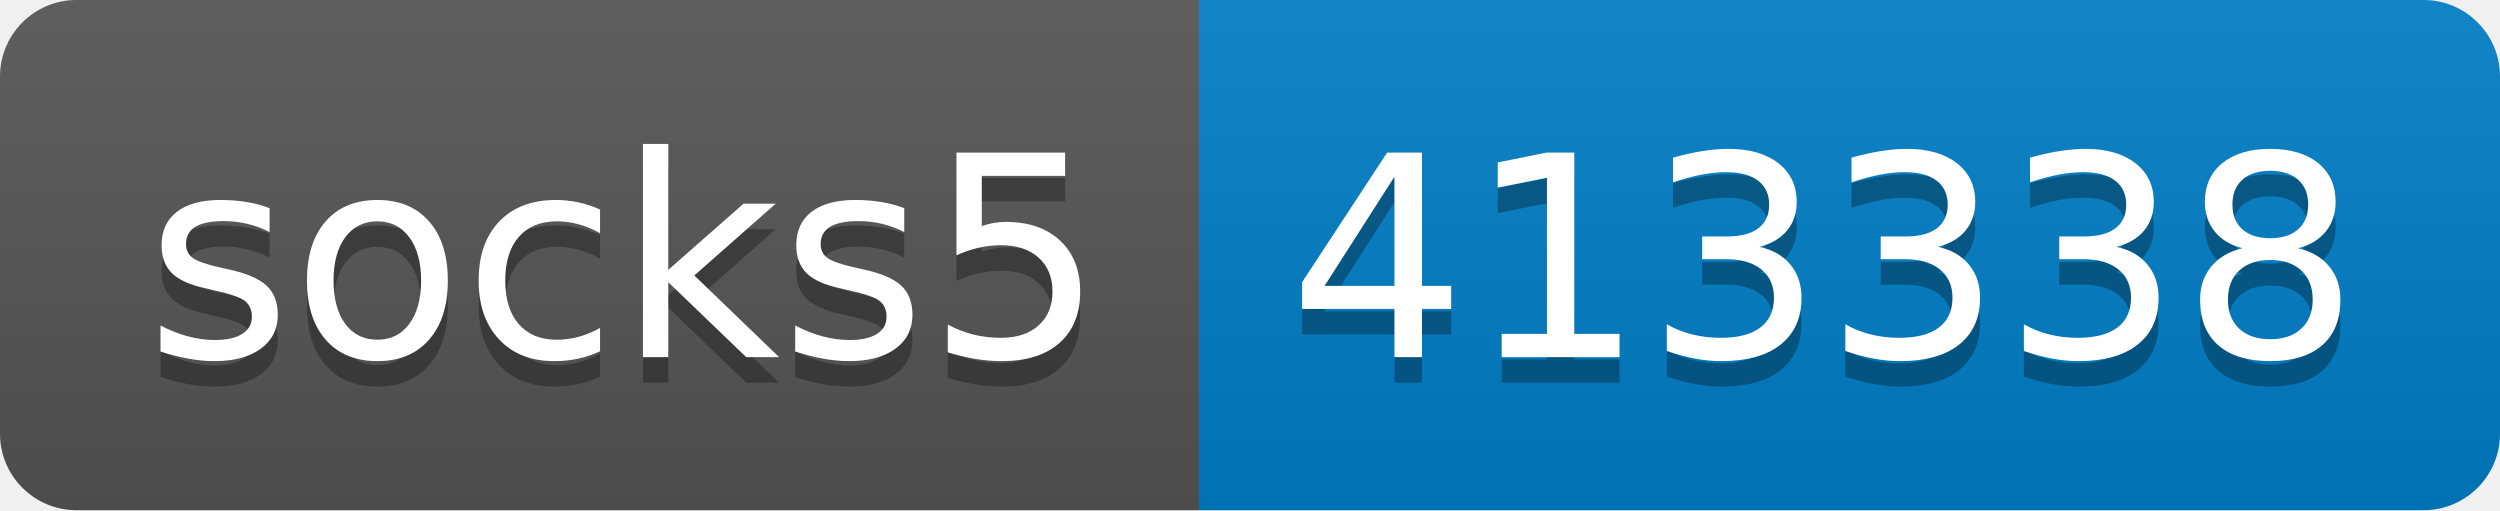
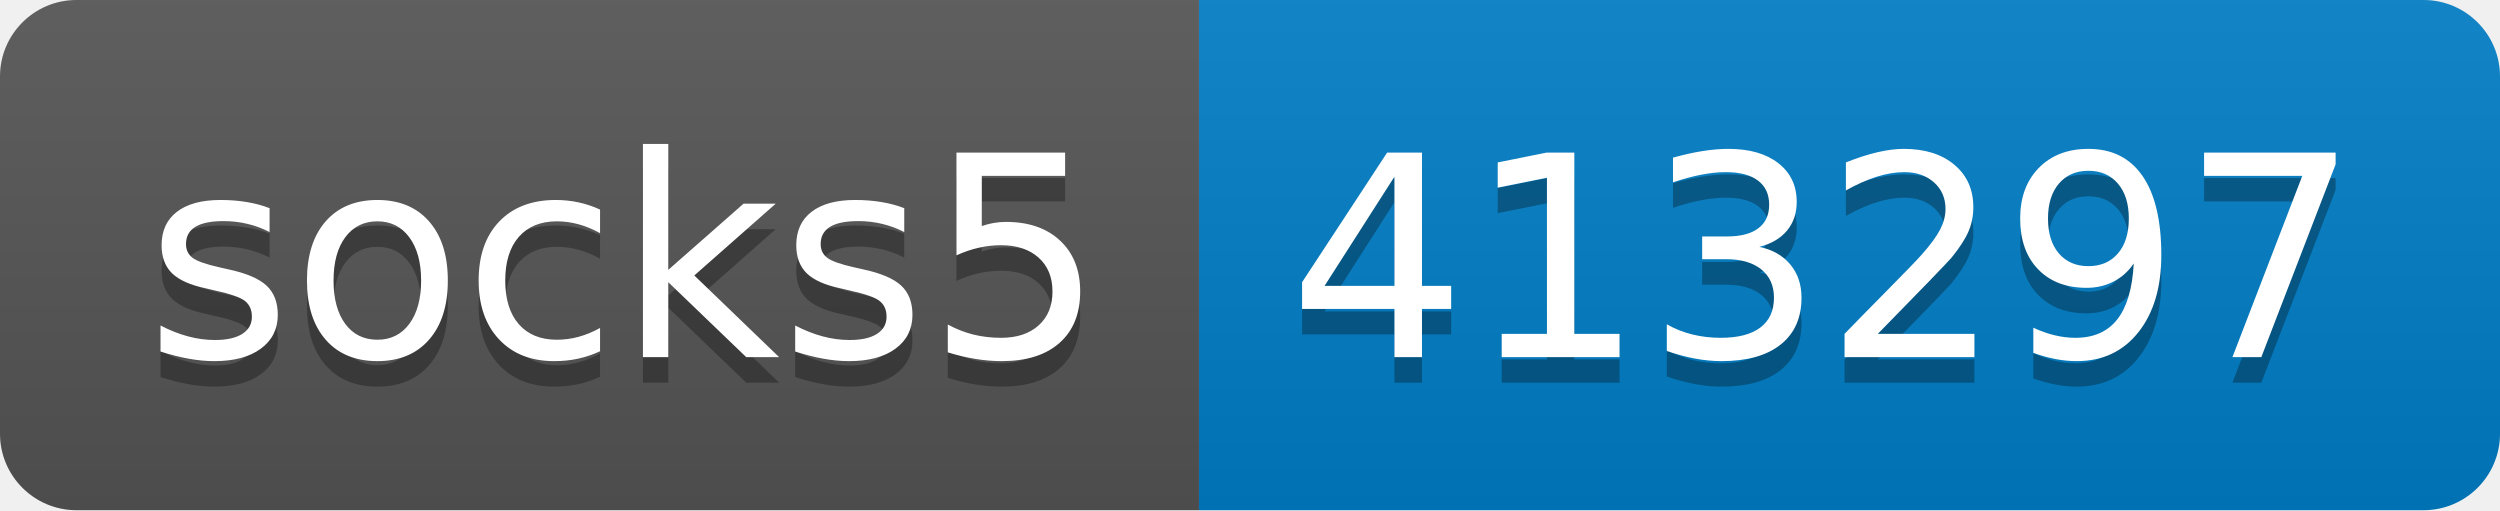
- <svg xmlns="http://www.w3.org/2000/svg" width="98" height="20" role="img" aria-label="socks5: 413338">
+ <svg xmlns="http://www.w3.org/2000/svg" width="98" height="20" role="img" aria-label="socks5: 413297">
  <linearGradient id="s" x2="0" y2="100%">
    <stop offset="0" stop-color="#bbb" stop-opacity=".1" />
    <stop offset="1" stop-opacity=".1" />
  </linearGradient>
  <clipPath id="r">
    <rect width="98" height="20" rx="3" fill="#fff" />
  </clipPath>
  <g clip-path="url(#r)">
    <rect width="47" height="20" fill="#555" />
    <rect x="47" width="51" height="20" fill="#007ec6" />
    <rect width="98" height="20" fill="url(#s)" />
  </g>
  <g fill="#fff" text-anchor="middle" font-family="Verdana,Geneva,DejaVu Sans,sans-serif" text-rendering="geometricPrecision" font-size="110">
    <text aria-hidden="true" x="245" y="150" fill="#010101" fill-opacity=".3" transform="scale(.1)" textLength="370">socks5</text>
    <text x="245" y="140" transform="scale(.1)" fill="#fff" textLength="370">socks5</text>
-     <text aria-hidden="true" x="715" y="150" fill="#010101" fill-opacity=".3" transform="scale(.1)" textLength="410">413338</text>
-     <text x="715" y="140" transform="scale(.1)" fill="#fff" textLength="410">413338</text>
+     <text aria-hidden="true" x="715" y="150" fill="#010101" fill-opacity=".3" transform="scale(.1)" textLength="410">413297</text>
+     <text x="715" y="140" transform="scale(.1)" fill="#fff" textLength="410">413297</text>
  </g>
</svg>
